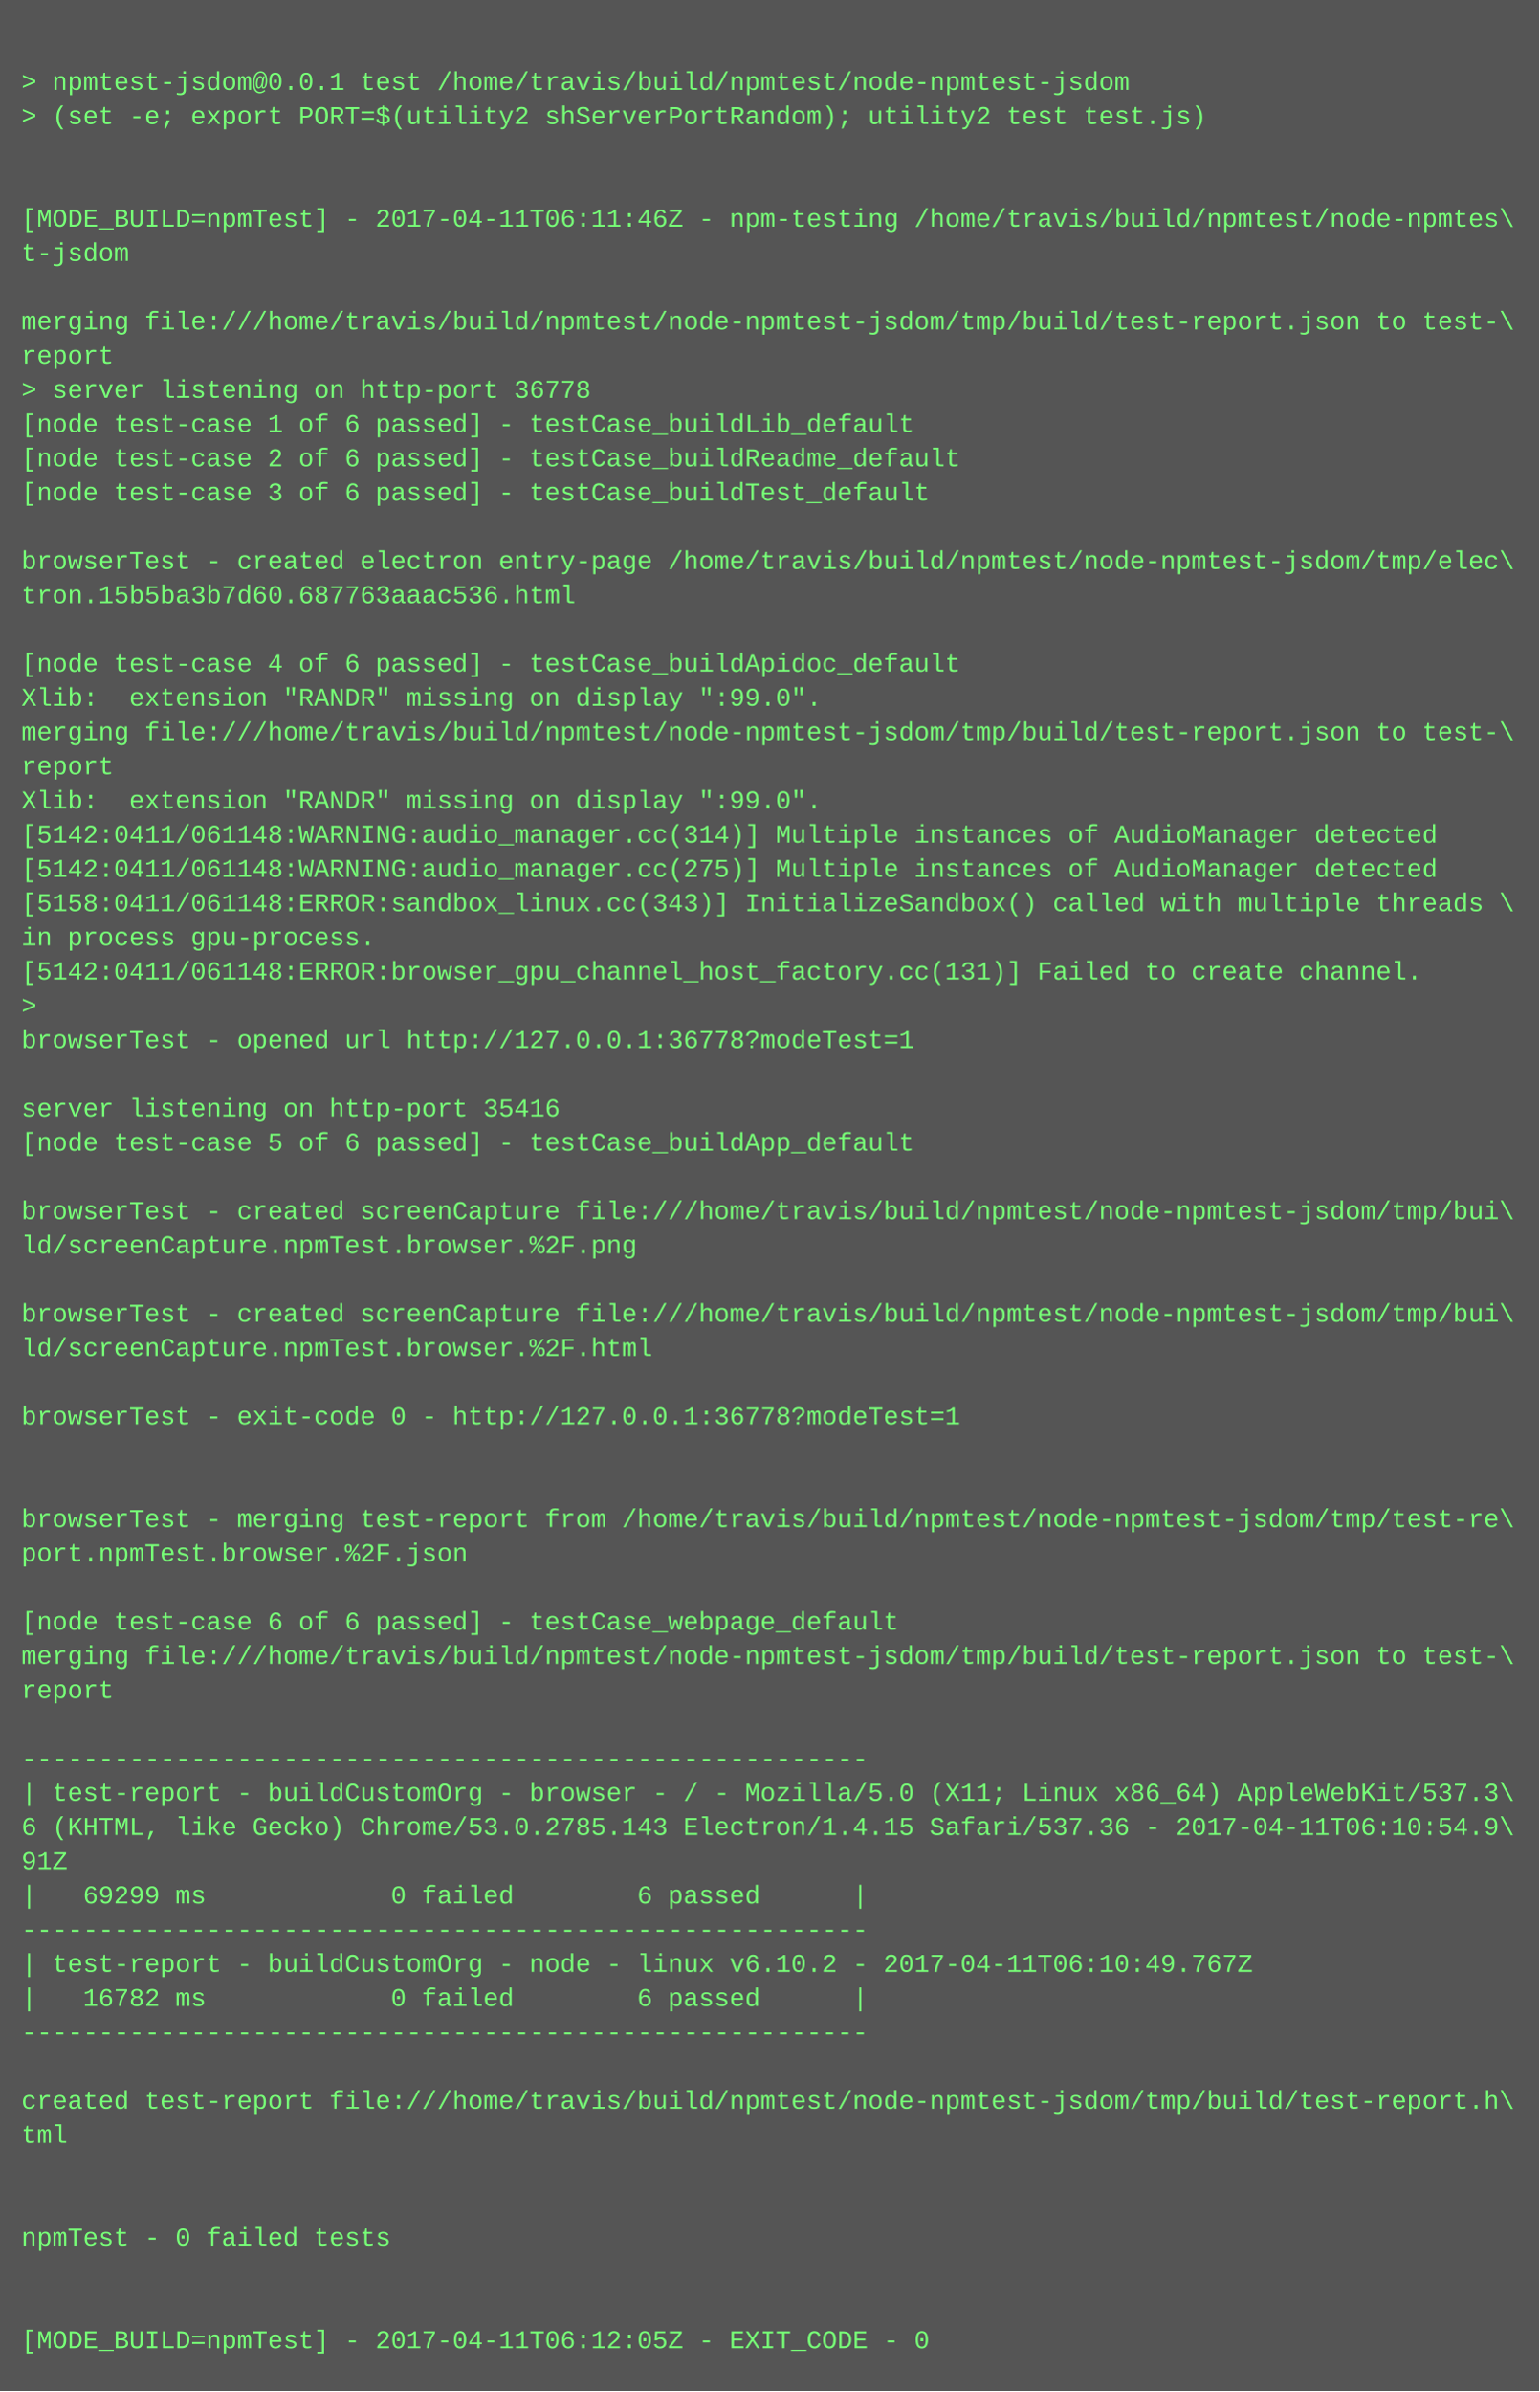
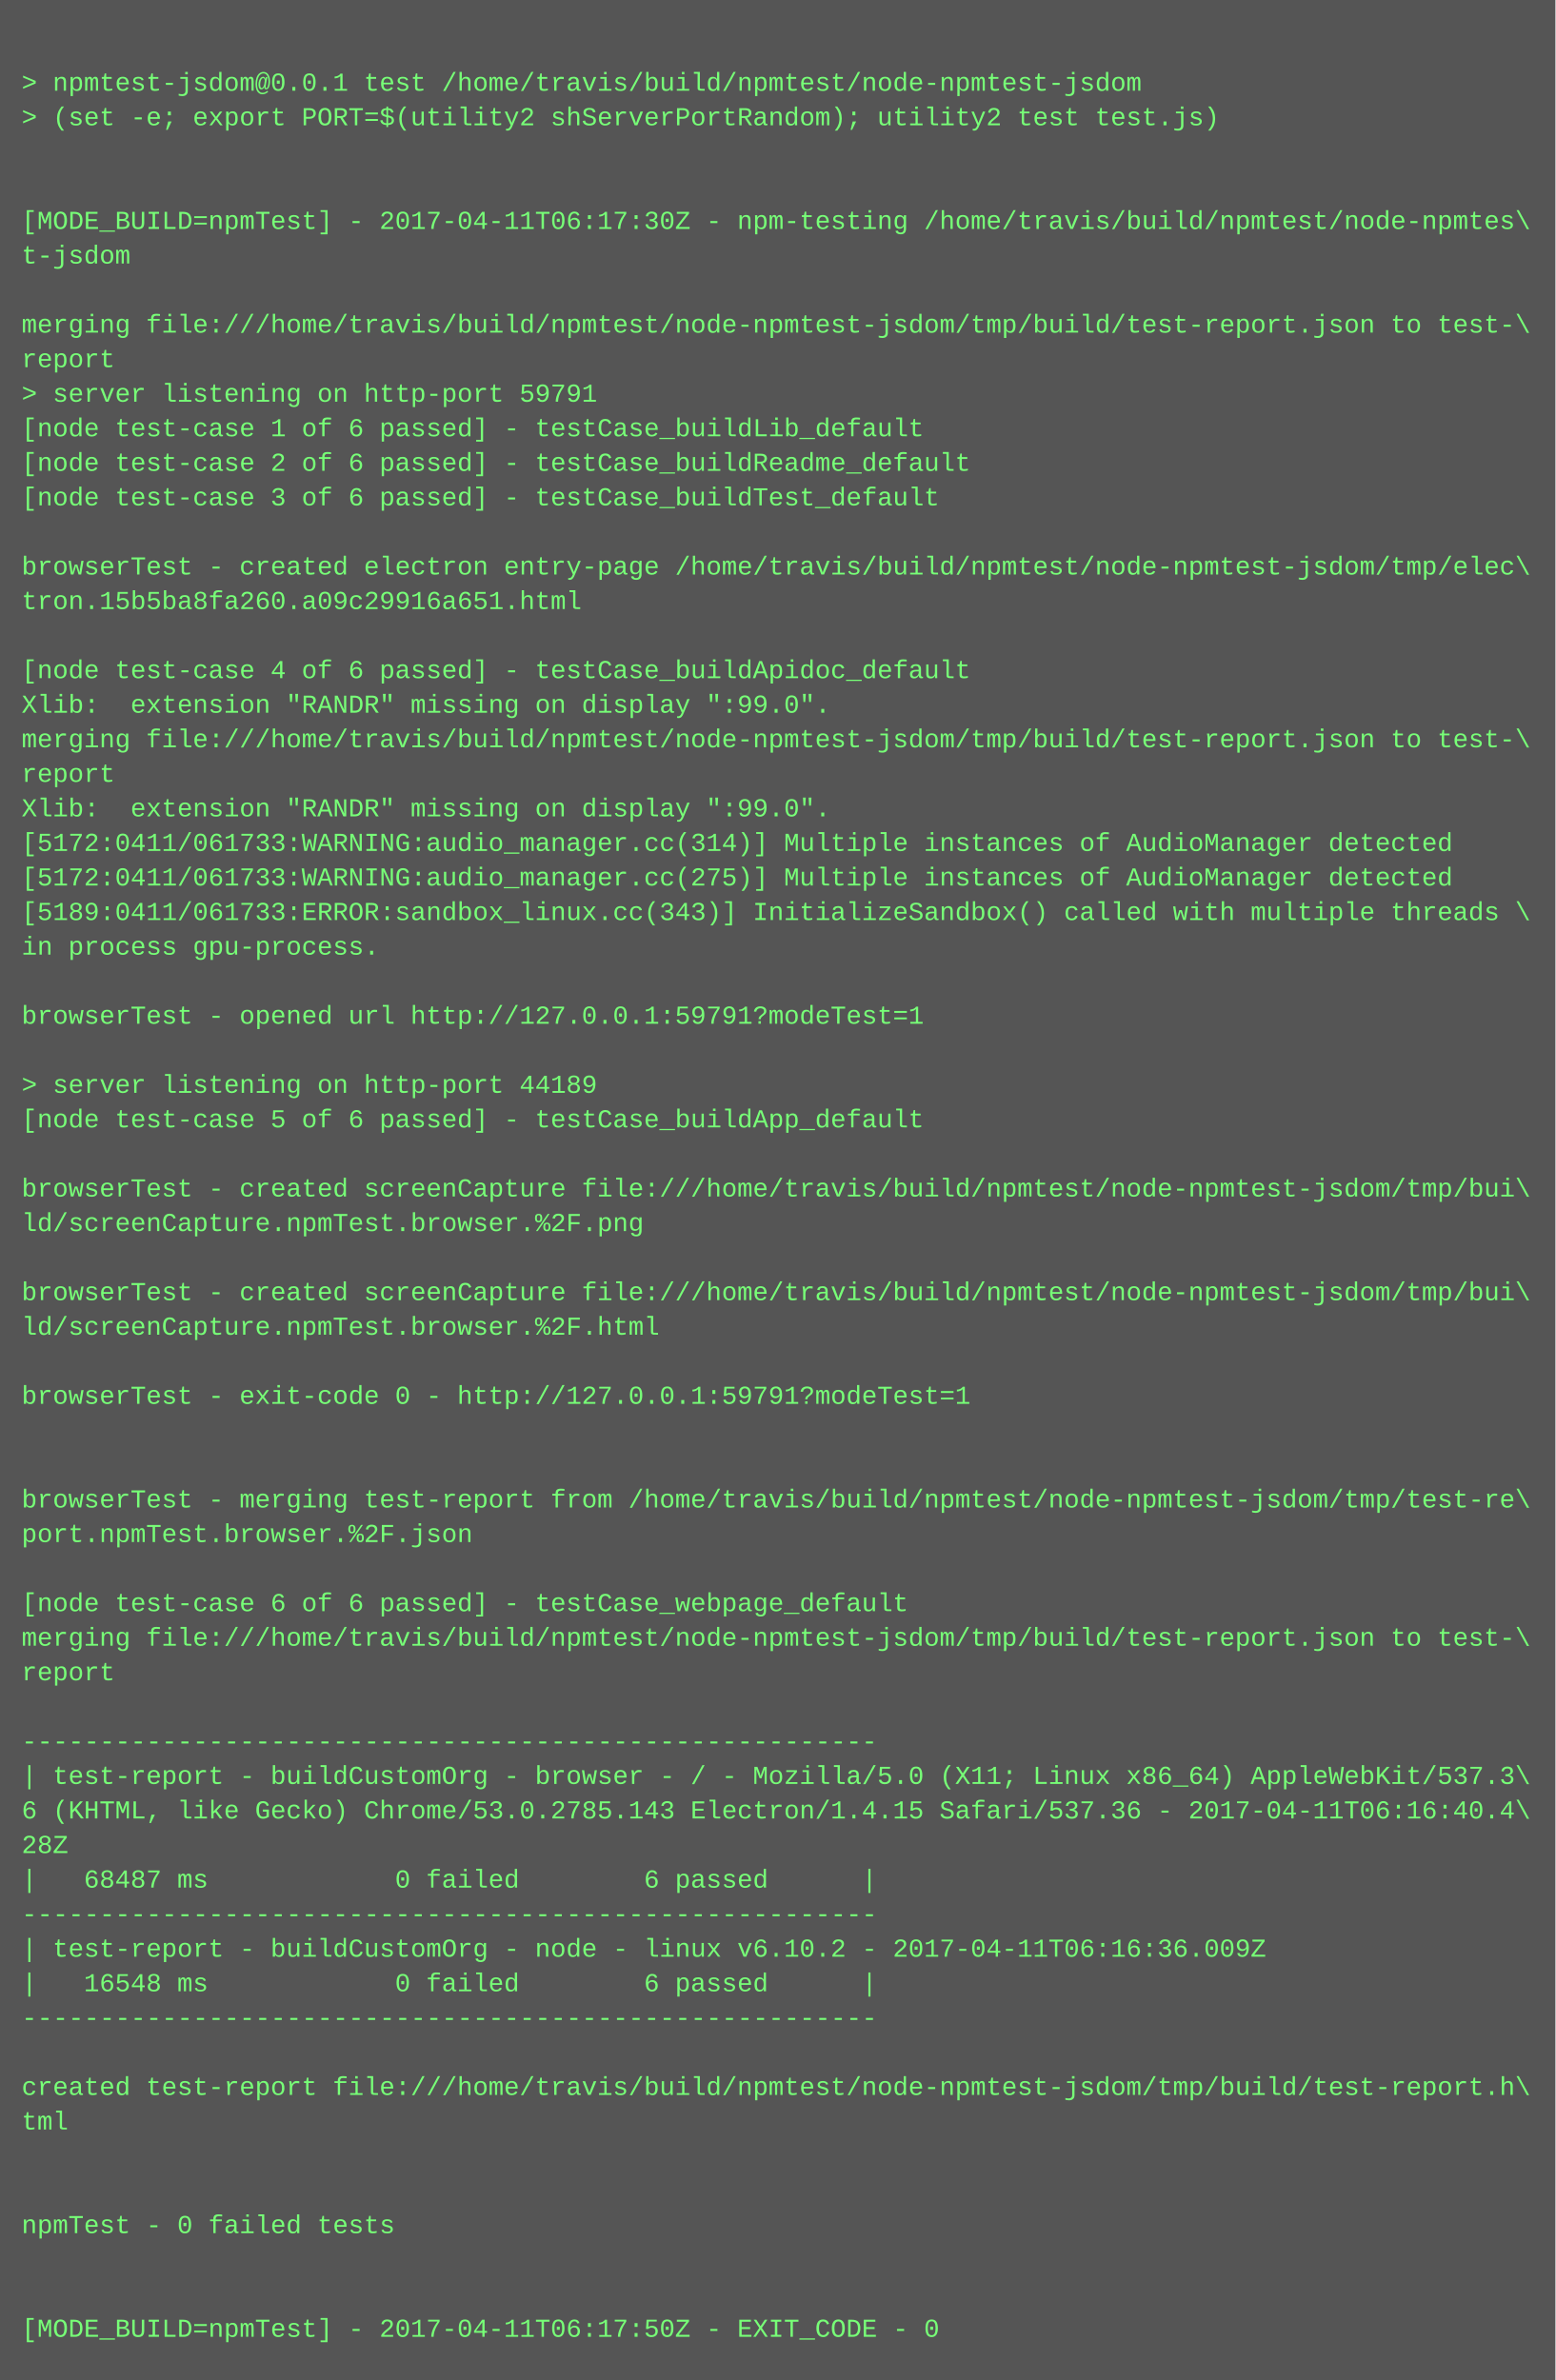
- <svg xmlns="http://www.w3.org/2000/svg" height="1118" width="720">
-   <rect height="1118" fill="#555" width="720" />
+ <svg xmlns="http://www.w3.org/2000/svg" height="1102" width="720">
+   <rect height="1102" fill="#555" width="720" />
  <text fill="#7f7" font-family="Courier New" font-size="12" xml:space="preserve">
    <tspan x="10" y="26" />
    <tspan x="10" y="42">&gt; npmtest-jsdom@0.0.1 test /home/travis/build/npmtest/node-npmtest-jsdom</tspan>
    <tspan x="10" y="58">&gt; (set -e; export PORT=$(utility2 shServerPortRandom); utility2 test test.js)</tspan>
    <tspan x="10" y="74" />
    <tspan x="10" y="90" />
-     <tspan x="10" y="106">[MODE_BUILD=npmTest] - 2017-04-11T06:11:46Z - npm-testing /home/travis/build/npmtest/node-npmtes\</tspan>
+     <tspan x="10" y="106">[MODE_BUILD=npmTest] - 2017-04-11T06:17:30Z - npm-testing /home/travis/build/npmtest/node-npmtes\</tspan>
    <tspan x="10" y="122">t-jsdom</tspan>
    <tspan x="10" y="138" />
    <tspan x="10" y="154">merging file:///home/travis/build/npmtest/node-npmtest-jsdom/tmp/build/test-report.json to test-\</tspan>
    <tspan x="10" y="170">report</tspan>
-     <tspan x="10" y="186">&gt; server listening on http-port 36778</tspan>
+     <tspan x="10" y="186">&gt; server listening on http-port 59791</tspan>
    <tspan x="10" y="202">[node test-case 1 of 6 passed] - testCase_buildLib_default</tspan>
    <tspan x="10" y="218">[node test-case 2 of 6 passed] - testCase_buildReadme_default</tspan>
    <tspan x="10" y="234">[node test-case 3 of 6 passed] - testCase_buildTest_default</tspan>
    <tspan x="10" y="250" />
    <tspan x="10" y="266">browserTest - created electron entry-page /home/travis/build/npmtest/node-npmtest-jsdom/tmp/elec\</tspan>
-     <tspan x="10" y="282">tron.15b5ba3b7d60.687763aaac536.html</tspan>
+     <tspan x="10" y="282">tron.15b5ba8fa260.a09c29916a651.html</tspan>
    <tspan x="10" y="298" />
    <tspan x="10" y="314">[node test-case 4 of 6 passed] - testCase_buildApidoc_default</tspan>
    <tspan x="10" y="330">Xlib:  extension "RANDR" missing on display ":99.0".</tspan>
    <tspan x="10" y="346">merging file:///home/travis/build/npmtest/node-npmtest-jsdom/tmp/build/test-report.json to test-\</tspan>
    <tspan x="10" y="362">report</tspan>
    <tspan x="10" y="378">Xlib:  extension "RANDR" missing on display ":99.0".</tspan>
-     <tspan x="10" y="394">[5142:0411/061148:WARNING:audio_manager.cc(314)] Multiple instances of AudioManager detected</tspan>
-     <tspan x="10" y="410">[5142:0411/061148:WARNING:audio_manager.cc(275)] Multiple instances of AudioManager detected</tspan>
-     <tspan x="10" y="426">[5158:0411/061148:ERROR:sandbox_linux.cc(343)] InitializeSandbox() called with multiple threads \</tspan>
+     <tspan x="10" y="394">[5172:0411/061733:WARNING:audio_manager.cc(314)] Multiple instances of AudioManager detected</tspan>
+     <tspan x="10" y="410">[5172:0411/061733:WARNING:audio_manager.cc(275)] Multiple instances of AudioManager detected</tspan>
+     <tspan x="10" y="426">[5189:0411/061733:ERROR:sandbox_linux.cc(343)] InitializeSandbox() called with multiple threads \</tspan>
    <tspan x="10" y="442">in process gpu-process. </tspan>
-     <tspan x="10" y="458">[5142:0411/061148:ERROR:browser_gpu_channel_host_factory.cc(131)] Failed to create channel.</tspan>
-     <tspan x="10" y="474">&gt; </tspan>
-     <tspan x="10" y="490">browserTest - opened url http://127.0.0.1:36778?modeTest=1</tspan>
-     <tspan x="10" y="506" />
-     <tspan x="10" y="522">server listening on http-port 35416</tspan>
-     <tspan x="10" y="538">[node test-case 5 of 6 passed] - testCase_buildApp_default</tspan>
-     <tspan x="10" y="554" />
-     <tspan x="10" y="570">browserTest - created screenCapture file:///home/travis/build/npmtest/node-npmtest-jsdom/tmp/bui\</tspan>
-     <tspan x="10" y="586">ld/screenCapture.npmTest.browser.%2F.png</tspan>
-     <tspan x="10" y="602" />
-     <tspan x="10" y="618">browserTest - created screenCapture file:///home/travis/build/npmtest/node-npmtest-jsdom/tmp/bui\</tspan>
-     <tspan x="10" y="634">ld/screenCapture.npmTest.browser.%2F.html</tspan>
-     <tspan x="10" y="650" />
-     <tspan x="10" y="666">browserTest - exit-code 0 - http://127.0.0.1:36778?modeTest=1</tspan>
+     <tspan x="10" y="458" />
+     <tspan x="10" y="474">browserTest - opened url http://127.0.0.1:59791?modeTest=1</tspan>
+     <tspan x="10" y="490" />
+     <tspan x="10" y="506">&gt; server listening on http-port 44189</tspan>
+     <tspan x="10" y="522">[node test-case 5 of 6 passed] - testCase_buildApp_default</tspan>
+     <tspan x="10" y="538" />
+     <tspan x="10" y="554">browserTest - created screenCapture file:///home/travis/build/npmtest/node-npmtest-jsdom/tmp/bui\</tspan>
+     <tspan x="10" y="570">ld/screenCapture.npmTest.browser.%2F.png</tspan>
+     <tspan x="10" y="586" />
+     <tspan x="10" y="602">browserTest - created screenCapture file:///home/travis/build/npmtest/node-npmtest-jsdom/tmp/bui\</tspan>
+     <tspan x="10" y="618">ld/screenCapture.npmTest.browser.%2F.html</tspan>
+     <tspan x="10" y="634" />
+     <tspan x="10" y="650">browserTest - exit-code 0 - http://127.0.0.1:59791?modeTest=1</tspan>
+     <tspan x="10" y="666" />
    <tspan x="10" y="682" />
-     <tspan x="10" y="698" />
-     <tspan x="10" y="714">browserTest - merging test-report from /home/travis/build/npmtest/node-npmtest-jsdom/tmp/test-re\</tspan>
-     <tspan x="10" y="730">port.npmTest.browser.%2F.json</tspan>
-     <tspan x="10" y="746" />
-     <tspan x="10" y="762">[node test-case 6 of 6 passed] - testCase_webpage_default</tspan>
-     <tspan x="10" y="778">merging file:///home/travis/build/npmtest/node-npmtest-jsdom/tmp/build/test-report.json to test-\</tspan>
-     <tspan x="10" y="794">report</tspan>
-     <tspan x="10" y="810" />
-     <tspan x="10" y="826">-------------------------------------------------------</tspan>
-     <tspan x="10" y="842">| test-report - buildCustomOrg - browser - / - Mozilla/5.0 (X11; Linux x86_64) AppleWebKit/537.3\</tspan>
-     <tspan x="10" y="858">6 (KHTML, like Gecko) Chrome/53.0.2785.143 Electron/1.4.15 Safari/537.36 - 2017-04-11T06:10:54.9\</tspan>
-     <tspan x="10" y="874">91Z</tspan>
-     <tspan x="10" y="890">|   69299 ms            0 failed        6 passed      |</tspan>
-     <tspan x="10" y="906">-------------------------------------------------------</tspan>
-     <tspan x="10" y="922">| test-report - buildCustomOrg - node - linux v6.10.2 - 2017-04-11T06:10:49.767Z</tspan>
-     <tspan x="10" y="938">|   16782 ms            0 failed        6 passed      |</tspan>
-     <tspan x="10" y="954">-------------------------------------------------------</tspan>
-     <tspan x="10" y="970" />
-     <tspan x="10" y="986">created test-report file:///home/travis/build/npmtest/node-npmtest-jsdom/tmp/build/test-report.h\</tspan>
-     <tspan x="10" y="1002">tml</tspan>
+     <tspan x="10" y="698">browserTest - merging test-report from /home/travis/build/npmtest/node-npmtest-jsdom/tmp/test-re\</tspan>
+     <tspan x="10" y="714">port.npmTest.browser.%2F.json</tspan>
+     <tspan x="10" y="730" />
+     <tspan x="10" y="746">[node test-case 6 of 6 passed] - testCase_webpage_default</tspan>
+     <tspan x="10" y="762">merging file:///home/travis/build/npmtest/node-npmtest-jsdom/tmp/build/test-report.json to test-\</tspan>
+     <tspan x="10" y="778">report</tspan>
+     <tspan x="10" y="794" />
+     <tspan x="10" y="810">-------------------------------------------------------</tspan>
+     <tspan x="10" y="826">| test-report - buildCustomOrg - browser - / - Mozilla/5.0 (X11; Linux x86_64) AppleWebKit/537.3\</tspan>
+     <tspan x="10" y="842">6 (KHTML, like Gecko) Chrome/53.0.2785.143 Electron/1.4.15 Safari/537.36 - 2017-04-11T06:16:40.4\</tspan>
+     <tspan x="10" y="858">28Z</tspan>
+     <tspan x="10" y="874">|   68487 ms            0 failed        6 passed      |</tspan>
+     <tspan x="10" y="890">-------------------------------------------------------</tspan>
+     <tspan x="10" y="906">| test-report - buildCustomOrg - node - linux v6.10.2 - 2017-04-11T06:16:36.009Z</tspan>
+     <tspan x="10" y="922">|   16548 ms            0 failed        6 passed      |</tspan>
+     <tspan x="10" y="938">-------------------------------------------------------</tspan>
+     <tspan x="10" y="954" />
+     <tspan x="10" y="970">created test-report file:///home/travis/build/npmtest/node-npmtest-jsdom/tmp/build/test-report.h\</tspan>
+     <tspan x="10" y="986">tml</tspan>
+     <tspan x="10" y="1002" />
    <tspan x="10" y="1018" />
-     <tspan x="10" y="1034" />
-     <tspan x="10" y="1050">npmTest - 0 failed tests</tspan>
+     <tspan x="10" y="1034">npmTest - 0 failed tests</tspan>
+     <tspan x="10" y="1050" />
    <tspan x="10" y="1066" />
-     <tspan x="10" y="1082" />
-     <tspan x="10" y="1098">[MODE_BUILD=npmTest] - 2017-04-11T06:12:05Z - EXIT_CODE - 0</tspan>
+     <tspan x="10" y="1082">[MODE_BUILD=npmTest] - 2017-04-11T06:17:50Z - EXIT_CODE - 0</tspan>
  </text>
</svg>
